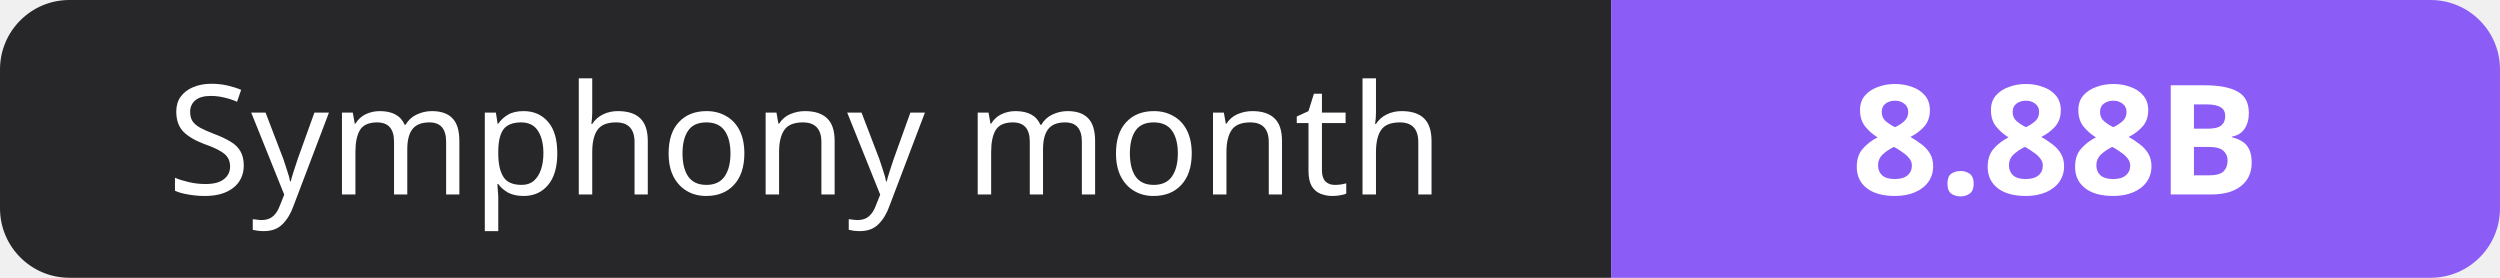
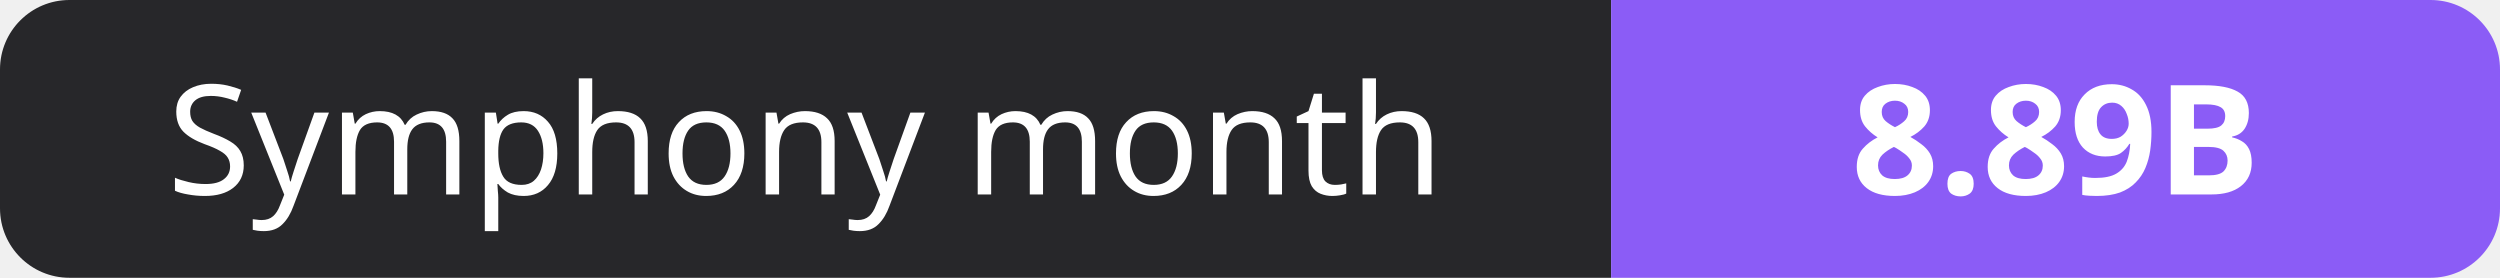
- <svg xmlns="http://www.w3.org/2000/svg" width="180" height="20" role="img" aria-label="Symphony month: 8.88B">
+ <svg xmlns="http://www.w3.org/2000/svg" width="180" height="20" role="img" aria-label="Symphony month: 8.89B">
  <clipPath id="r">
    <rect width="180" height="20" rx="5" fill="#fff" />
  </clipPath>
  <g clip-path="url(#r)">
    <rect width="116" height="20" fill="#27272a" />
    <rect x="116" width="64" height="20" fill="#8b5cf6" />
  </g>
  <g fill="#fff" text-anchor="middle" font-family="Verdana,Geneva,sans-serif" font-size="11">
    <text x="58.0" y="14">Symphony month</text>
-     <text x="148.0" y="14" font-weight="700">8.88B</text>
+     <text x="148.0" y="14" font-weight="700">8.89B</text>
  </g>
</svg>
